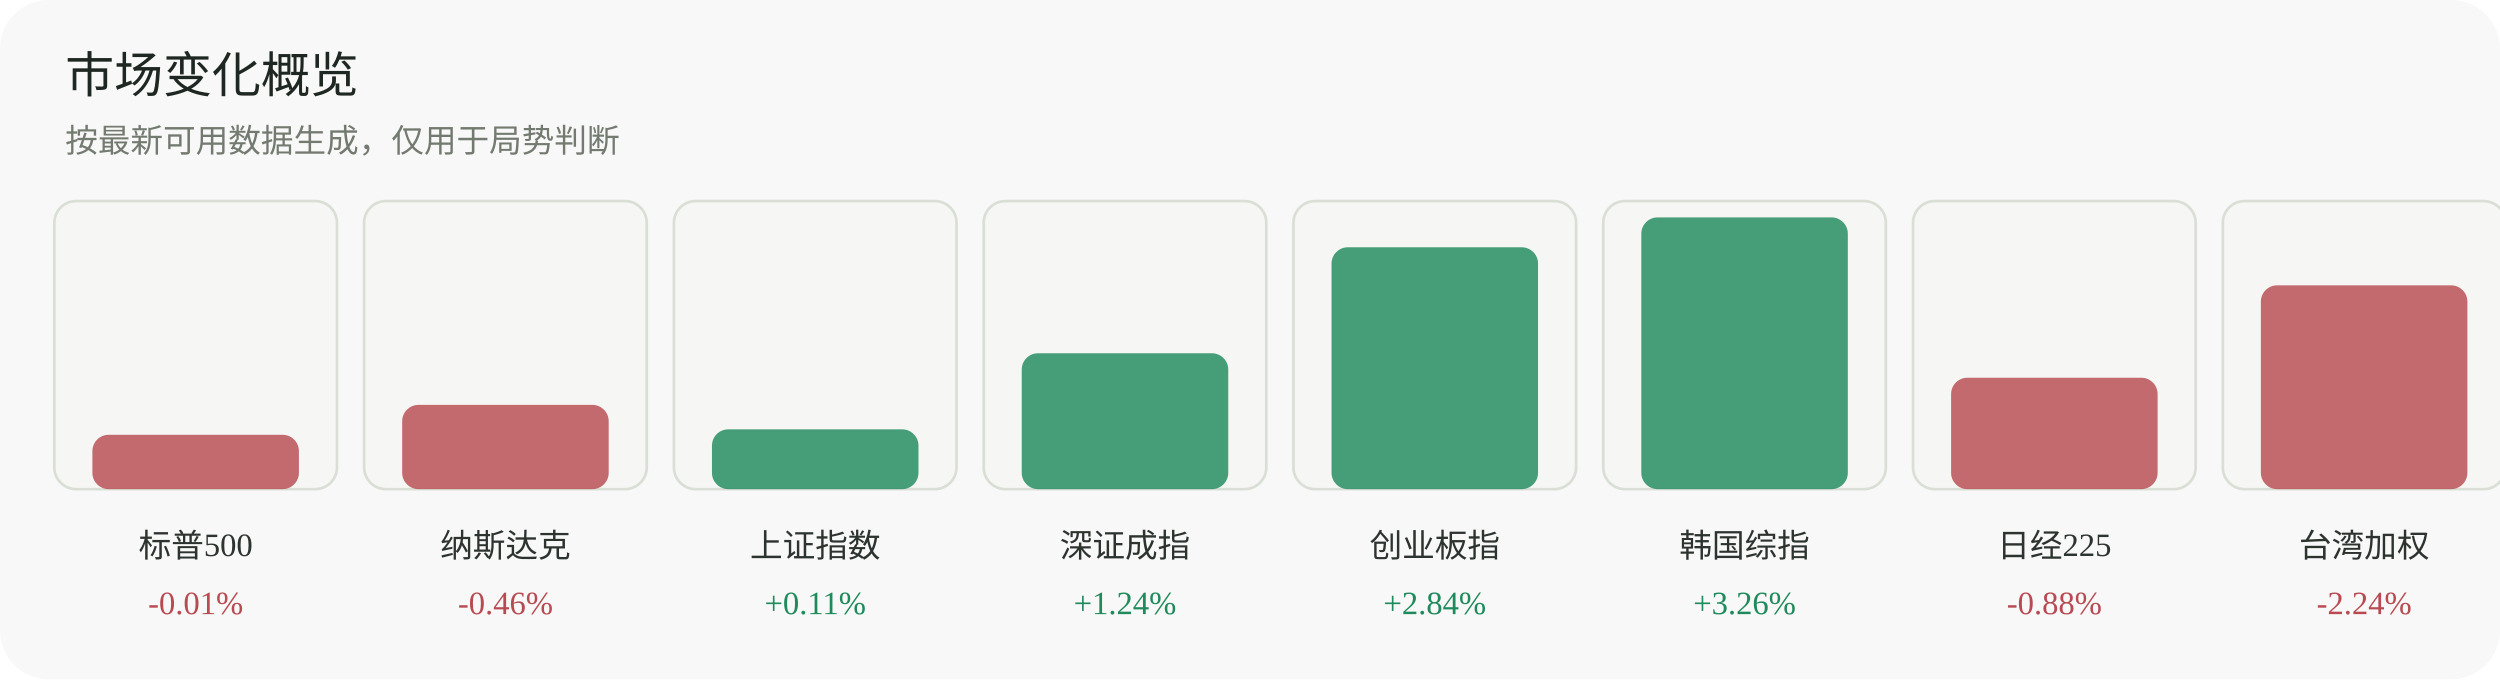
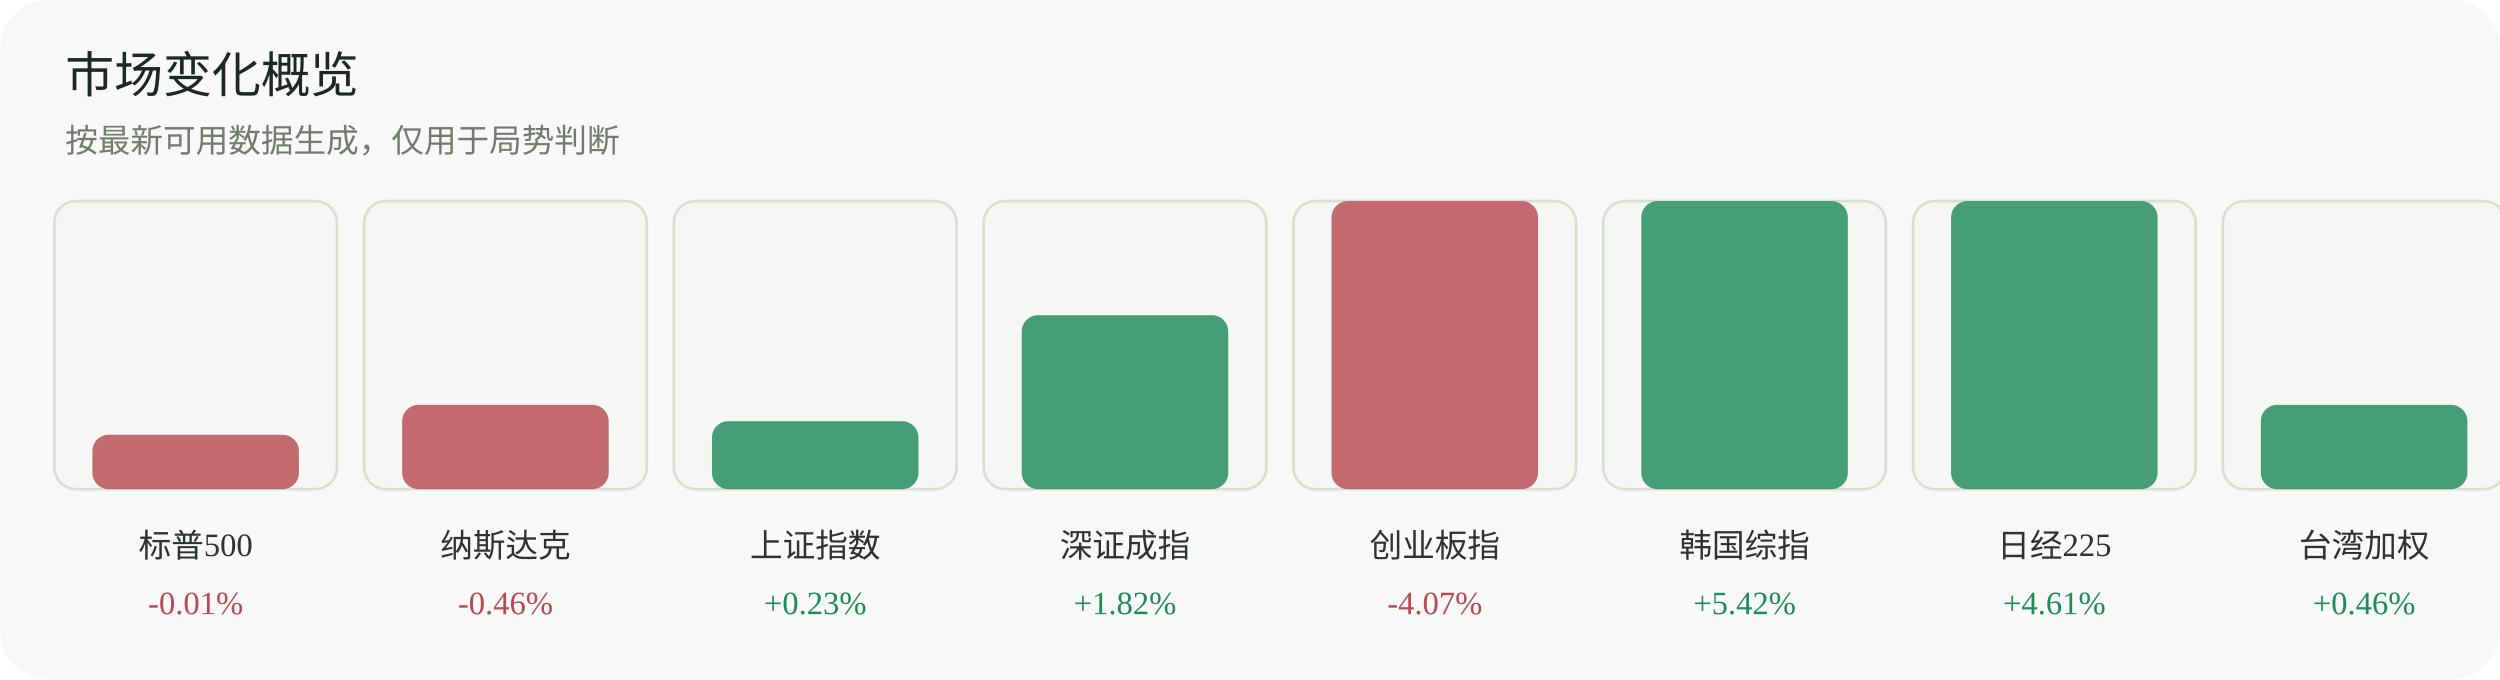
<svg xmlns="http://www.w3.org/2000/svg" width="920" height="250" viewBox="0 0 920 250" role="img" aria-label="市场变化概览">
  <rect width="920" height="250" rx="18" fill="#f7f8f7" />
  <text x="24" y="34" font-family="Inter, 'Segoe UI', sans-serif" font-size="18" fill="#1f2722">市场变化概览</text>
  <text x="24" y="56" font-family="Inter, 'Segoe UI', sans-serif" font-size="12" fill="#737a70">按最新可用数据生成，仅用于局势判断</text>
  <g>
    <rect x="20" y="74" width="104" height="106" rx="8" fill="#f6f7f4" stroke="#dadfd6" />
    <rect x="34" y="160" width="76" height="20" rx="6" fill="#b84a52" opacity="0.82" />
    <text x="72.0" y="205" text-anchor="middle" font-size="12" fill="#2d332f">标普500</text>
    <text x="72.0" y="226" text-anchor="middle" font-size="12" fill="#b84a52">-0.01%</text>
  </g>
  <g>
    <rect x="134" y="74" width="104" height="106" rx="8" fill="#f6f7f4" stroke="#dadfd6" />
    <rect x="148" y="149" width="76" height="31" rx="6" fill="#b84a52" opacity="0.82" />
    <text x="186.0" y="205" text-anchor="middle" font-size="12" fill="#2d332f">纳斯达克</text>
    <text x="186.0" y="226" text-anchor="middle" font-size="12" fill="#b84a52">-0.46%</text>
  </g>
  <g>
    <rect x="248" y="74" width="104" height="106" rx="8" fill="#f6f7f4" stroke="#dadfd6" />
-     <rect x="262" y="158" width="76" height="22" rx="6" fill="#1f8a5b" opacity="0.82" />
+     <rect x="262" y="155" width="76" height="25" rx="6" fill="#1f8a5b" opacity="0.82" />
    <text x="300.0" y="205" text-anchor="middle" font-size="12" fill="#2d332f">上证指数</text>
-     <text x="300.0" y="226" text-anchor="middle" font-size="12" fill="#1f8a5b">+0.11%</text>
+     <text x="300.0" y="226" text-anchor="middle" font-size="12" fill="#1f8a5b">+0.23%</text>
  </g>
  <g>
    <rect x="362" y="74" width="104" height="106" rx="8" fill="#f6f7f4" stroke="#dadfd6" />
-     <rect x="376" y="130" width="76" height="50" rx="6" fill="#1f8a5b" opacity="0.82" />
+     <rect x="376" y="116" width="76" height="64" rx="6" fill="#1f8a5b" opacity="0.82" />
    <text x="414.0" y="205" text-anchor="middle" font-size="12" fill="#2d332f">深证成指</text>
-     <text x="414.0" y="226" text-anchor="middle" font-size="12" fill="#1f8a5b">+1.24%</text>
+     <text x="414.0" y="226" text-anchor="middle" font-size="12" fill="#1f8a5b">+1.82%</text>
  </g>
  <g>
    <rect x="476" y="74" width="104" height="106" rx="8" fill="#f6f7f4" stroke="#dadfd6" />
-     <rect x="490" y="91" width="76" height="89" rx="6" fill="#1f8a5b" opacity="0.82" />
+     <rect x="490" y="74" width="76" height="106" rx="6" fill="#b84a52" opacity="0.82" />
    <text x="528.0" y="205" text-anchor="middle" font-size="12" fill="#2d332f">创业板指</text>
-     <text x="528.0" y="226" text-anchor="middle" font-size="12" fill="#1f8a5b">+2.84%</text>
+     <text x="528.0" y="226" text-anchor="middle" font-size="12" fill="#b84a52">-4.07%</text>
  </g>
  <g>
    <rect x="590" y="74" width="104" height="106" rx="8" fill="#f6f7f4" stroke="#dadfd6" />
-     <rect x="604" y="80" width="76" height="100" rx="6" fill="#1f8a5b" opacity="0.82" />
+     <rect x="604" y="74" width="76" height="106" rx="6" fill="#1f8a5b" opacity="0.82" />
    <text x="642.0" y="205" text-anchor="middle" font-size="12" fill="#2d332f">韩国综指</text>
-     <text x="642.0" y="226" text-anchor="middle" font-size="12" fill="#1f8a5b">+3.26%</text>
+     <text x="642.0" y="226" text-anchor="middle" font-size="12" fill="#1f8a5b">+5.42%</text>
  </g>
  <g>
    <rect x="704" y="74" width="104" height="106" rx="8" fill="#f6f7f4" stroke="#dadfd6" />
-     <rect x="718" y="139" width="76" height="41" rx="6" fill="#b84a52" opacity="0.82" />
+     <rect x="718" y="74" width="76" height="106" rx="6" fill="#1f8a5b" opacity="0.82" />
    <text x="756.0" y="205" text-anchor="middle" font-size="12" fill="#2d332f">日经225</text>
-     <text x="756.0" y="226" text-anchor="middle" font-size="12" fill="#b84a52">-0.88%</text>
+     <text x="756.0" y="226" text-anchor="middle" font-size="12" fill="#1f8a5b">+4.61%</text>
  </g>
  <g>
    <rect x="818" y="74" width="104" height="106" rx="8" fill="#f6f7f4" stroke="#dadfd6" />
-     <rect x="832" y="105" width="76" height="75" rx="6" fill="#b84a52" opacity="0.82" />
+     <rect x="832" y="149" width="76" height="31" rx="6" fill="#1f8a5b" opacity="0.82" />
    <text x="870.0" y="205" text-anchor="middle" font-size="12" fill="#2d332f">台湾加权</text>
-     <text x="870.0" y="226" text-anchor="middle" font-size="12" fill="#b84a52">-2.24%</text>
+     <text x="870.0" y="226" text-anchor="middle" font-size="12" fill="#1f8a5b">+0.46%</text>
  </g>
</svg>
